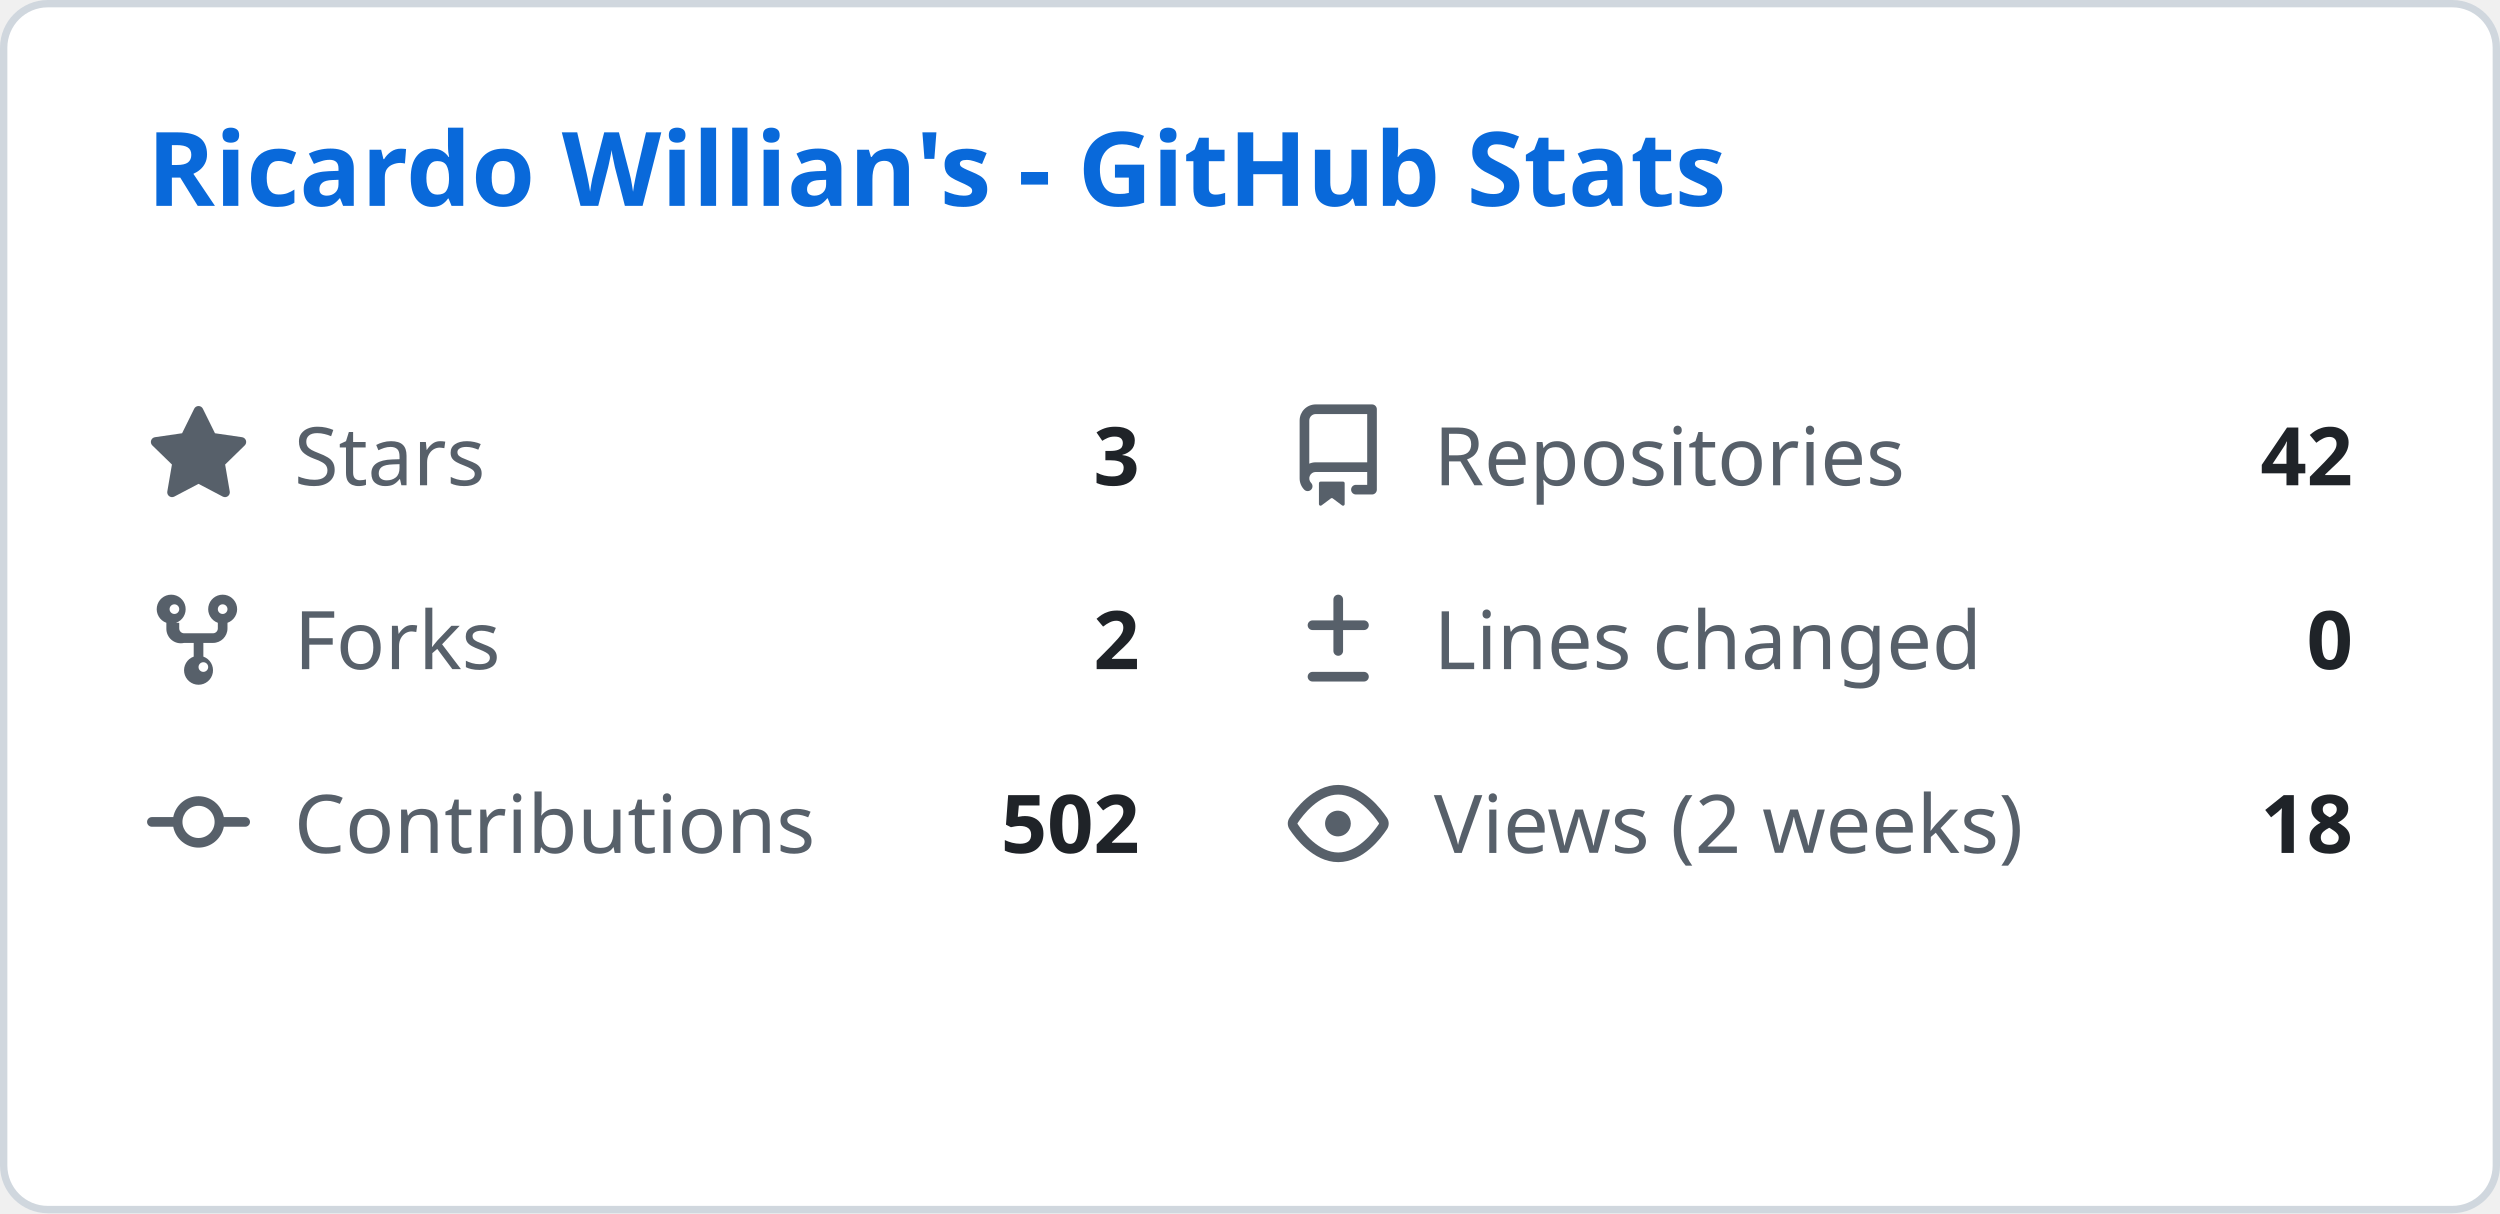
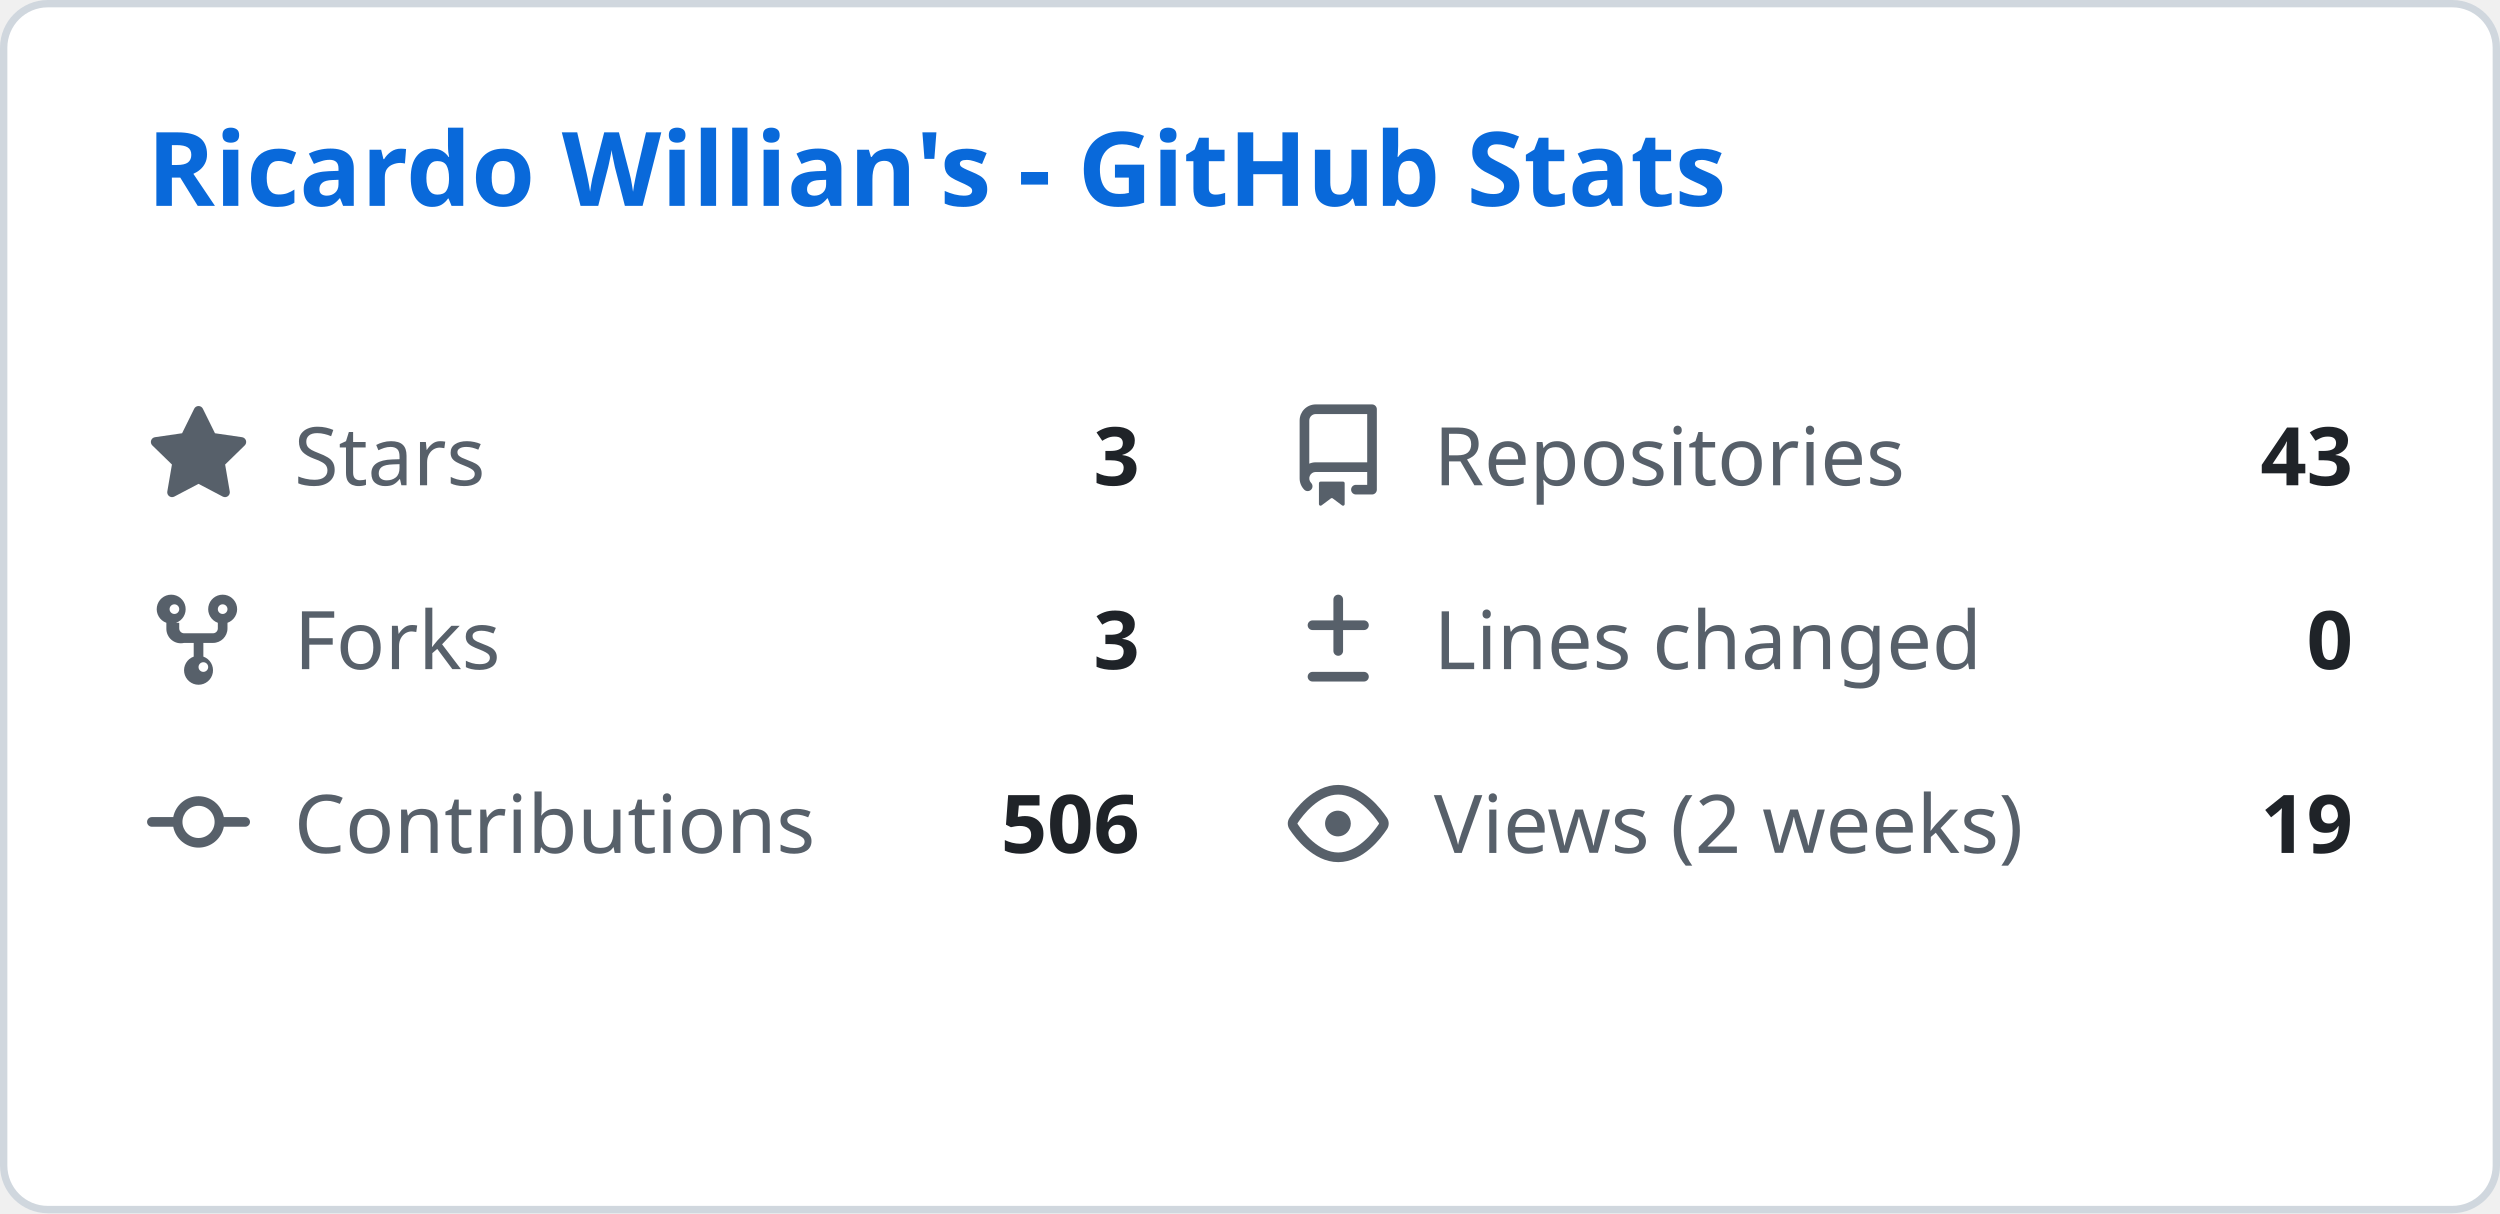
<svg xmlns="http://www.w3.org/2000/svg" width="340" height="165" viewBox="0 0 340 165" fill="none">
  <style>
    .header { font: 600 14px 'Segoe UI', Ubuntu, Sans-Serif; fill: #0969da; }
    .stat-label { font: 400 11px 'Segoe UI', Ubuntu, Sans-Serif; fill: #57606a; }
    .stat-value { font: 600 11px 'Segoe UI', Ubuntu, Sans-Serif; fill: #1f2328; }
    .icon { fill: #57606a; }
  </style>
  <rect class="bg" x="0.5" y="0.5" rx="6" width="339" height="164" fill="#ffffff" stroke="#d0d7de" />
  <g transform="translate(20, 28)">
    <text class="header">Ricardo Willian's - GitHub Stats</text>
  </g>
  <g transform="translate(20, 55)">
    <svg class="icon" viewBox="0 0 16 16" width="14" height="14">
      <path d="M8 .25a.75.75 0 01.673.418l1.882 3.815 4.21.612a.75.75 0 01.416 1.279l-3.046 2.97.719 4.192a.75.75 0 01-1.088.791L8 12.347l-3.766 1.98a.75.75 0 01-1.088-.79l.72-4.194L.818 6.374a.75.75 0 01.416-1.28l4.21-.611L7.327.668A.75.75 0 018 .25z" />
    </svg>
    <text class="stat-label" x="20" y="11">Stars</text>
    <text class="stat-value" x="135" y="11" text-anchor="end">3</text>
  </g>
  <g transform="translate(175, 55)">
    <svg class="icon" viewBox="0 0 16 16" width="14" height="14">
      <path d="M2 2.5A2.5 2.5 0 014.5 0h8.75a.75.75 0 01.75.75v12.5a.75.75 0 01-.75.75h-2.5a.75.75 0 110-1.5h1.75v-2h-8a1 1 0 00-.714 1.7.75.75 0 01-1.072 1.05A2.495 2.495 0 012 11.5v-9zm10.5-1H4.5a1 1 0 00-1 1v6.708A2.486 2.486 0 014.5 9h8V1.5zM5 12.25v3.25a.25.25 0 00.4.2l1.45-1.087a.25.25 0 01.3 0L8.6 15.7a.25.25 0 00.4-.2v-3.25a.25.25 0 00-.25-.25h-3.5a.25.25 0 00-.25.25z" />
    </svg>
    <text class="stat-label" x="20" y="11">Repositories</text>
-     <text class="stat-value" x="145" y="11" text-anchor="end">42</text>
+     <text class="stat-value" x="145" y="11" text-anchor="end">43</text>
  </g>
  <g transform="translate(20, 80)">
    <svg class="icon" viewBox="0 0 16 16" width="14" height="14">
      <path d="M5 5.372v.878c0 .414.336.75.75.75h4.5a.75.75 0 00.75-.75v-.878a2.25 2.25 0 111.5 0v.878a2.25 2.25 0 01-2.25 2.25h-1.5v2.128a2.251 2.251 0 11-1.5 0V8.5h-1.5A2.25 2.25 0 013 6.25v-.878a2.25 2.25 0 111.5 0zM5 3.25a.75.75 0 10-1.5 0 .75.75 0 001.5 0zm6.75.75a.75.75 0 10-.75-.75.75.75 0 00.75.75zM8 12.25a.75.75 0 101.5 0 .75.75 0 00-1.5 0z" />
    </svg>
    <text class="stat-label" x="20" y="11">Forks</text>
-     <text class="stat-value" x="135" y="11" text-anchor="end">2</text>
+     <text class="stat-value" x="135" y="11" text-anchor="end">3</text>
  </g>
  <g transform="translate(175, 80)">
    <svg class="icon" viewBox="0 0 16 16" width="14" height="14">
      <path d="M8.75 1.75a.75.75 0 00-1.5 0V5H4a.75.75 0 000 1.5h3.25v3.25a.75.75 0 001.5 0V6.5H12a.75.75 0 000-1.5H8.75V1.75zM4 13a.75.75 0 000 1.5h8a.75.75 0 000-1.5H4z" />
    </svg>
    <text class="stat-label" x="20" y="11">Lines changed</text>
    <text class="stat-value" x="145" y="11" text-anchor="end">0</text>
  </g>
  <g transform="translate(20, 105)">
    <svg class="icon" viewBox="0 0 16 16" width="14" height="14">
      <path d="M11.93 8.5a4.002 4.002 0 01-7.86 0H.75a.75.75 0 010-1.5h3.32a4.002 4.002 0 017.86 0h3.32a.75.75 0 010 1.5h-3.32zm-1.43-.75a2.5 2.5 0 10-5 0 2.5 2.5 0 005 0z" />
    </svg>
    <text class="stat-label" x="20" y="11">Contributions</text>
-     <text class="stat-value" x="135" y="11" text-anchor="end">502</text>
+     <text class="stat-value" x="135" y="11" text-anchor="end">506</text>
  </g>
  <g transform="translate(175, 105)">
    <svg class="icon" viewBox="0 0 16 16" width="14" height="14">
      <path d="M8 2c1.981 0 3.671.992 4.933 2.078 1.27 1.091 2.187 2.345 2.637 3.023a1.62 1.62 0 010 1.798c-.45.678-1.367 1.932-2.637 3.023C11.67 13.008 9.981 14 8 14c-1.981 0-3.671-.992-4.933-2.078C1.797 10.83.88 9.576.43 8.898a1.62 1.62 0 010-1.798c.45-.677 1.367-1.931 2.637-3.022C4.33 2.992 6.019 2 8 2zM1.679 7.932a.12.12 0 000 .136c.411.622 1.241 1.75 2.366 2.717C5.176 11.758 6.527 12.5 8 12.5c1.473 0 2.825-.742 3.955-1.715 1.124-.967 1.954-2.096 2.366-2.717a.12.12 0 000-.136c-.412-.621-1.242-1.75-2.366-2.717C10.824 4.242 9.473 3.5 8 3.5c-1.473 0-2.824.742-3.955 1.715-1.124.967-1.954 2.096-2.366 2.717zM8 10a2 2 0 11-.001-3.999A2 2 0 018 10z" />
    </svg>
    <text class="stat-label" x="20" y="11">Views (2 weeks)</text>
-     <text class="stat-value" x="145" y="11" text-anchor="end">18</text>
+     <text class="stat-value" x="145" y="11" text-anchor="end">19</text>
  </g>
</svg>
